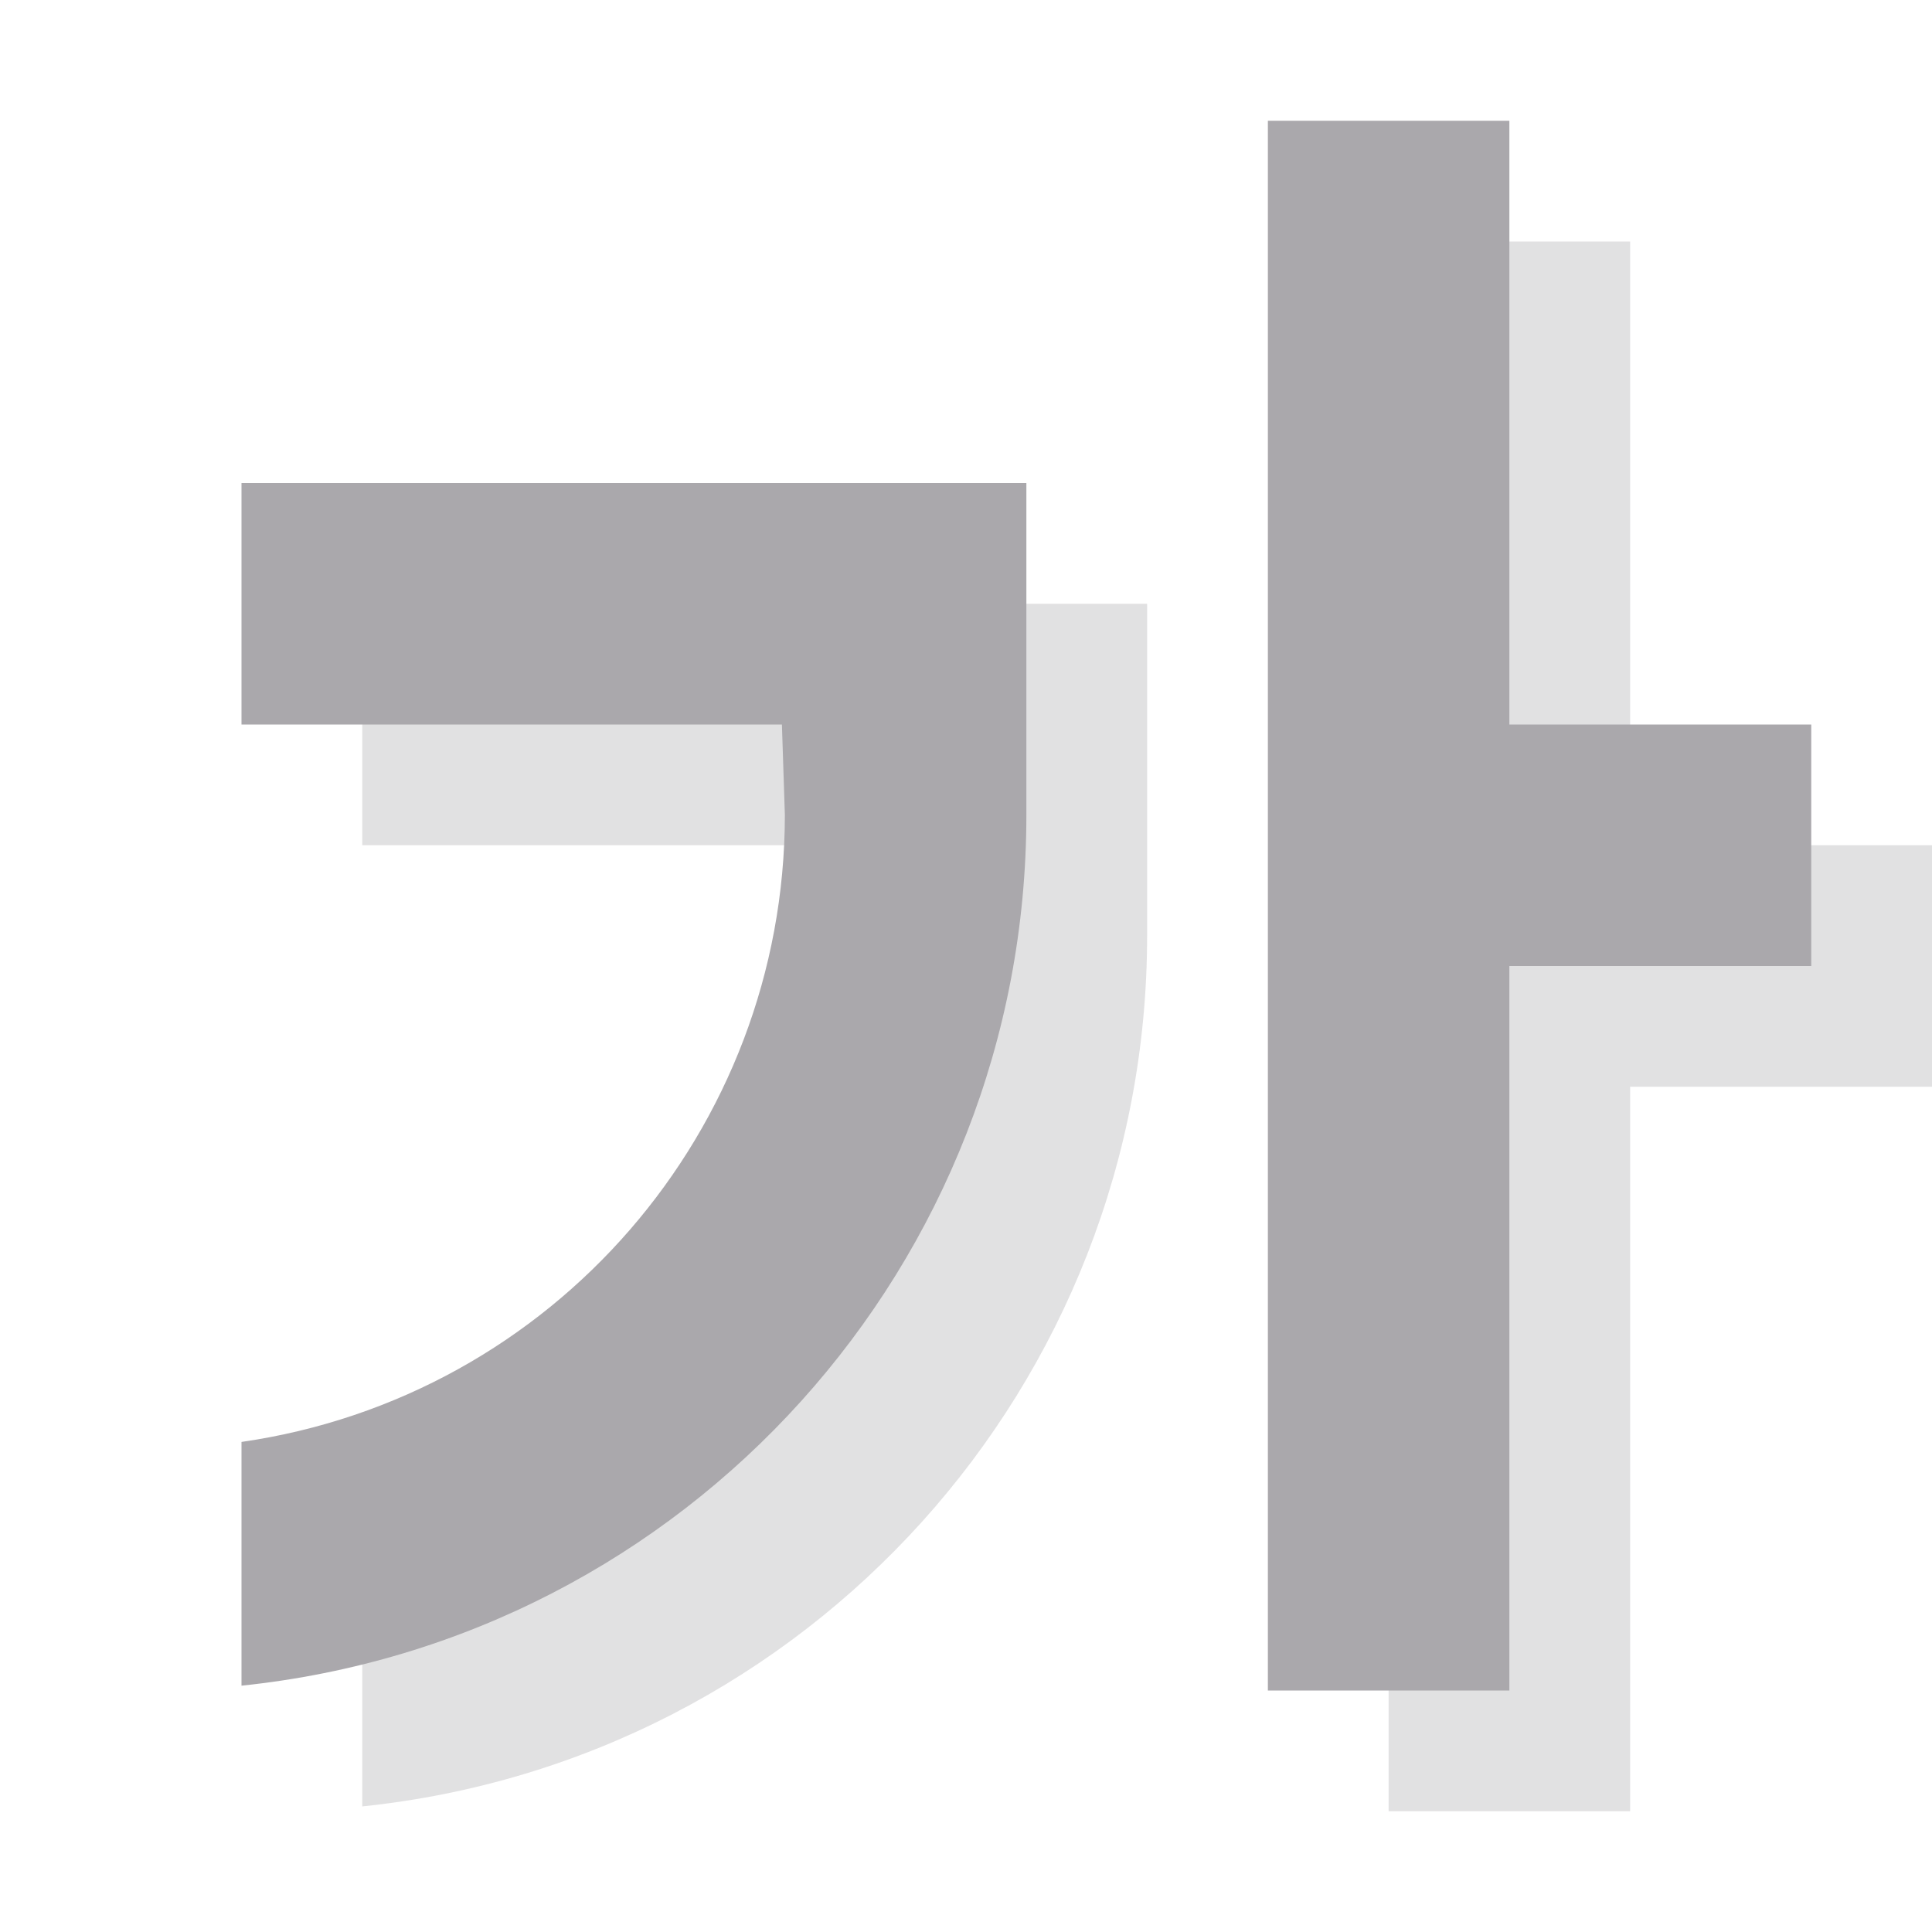
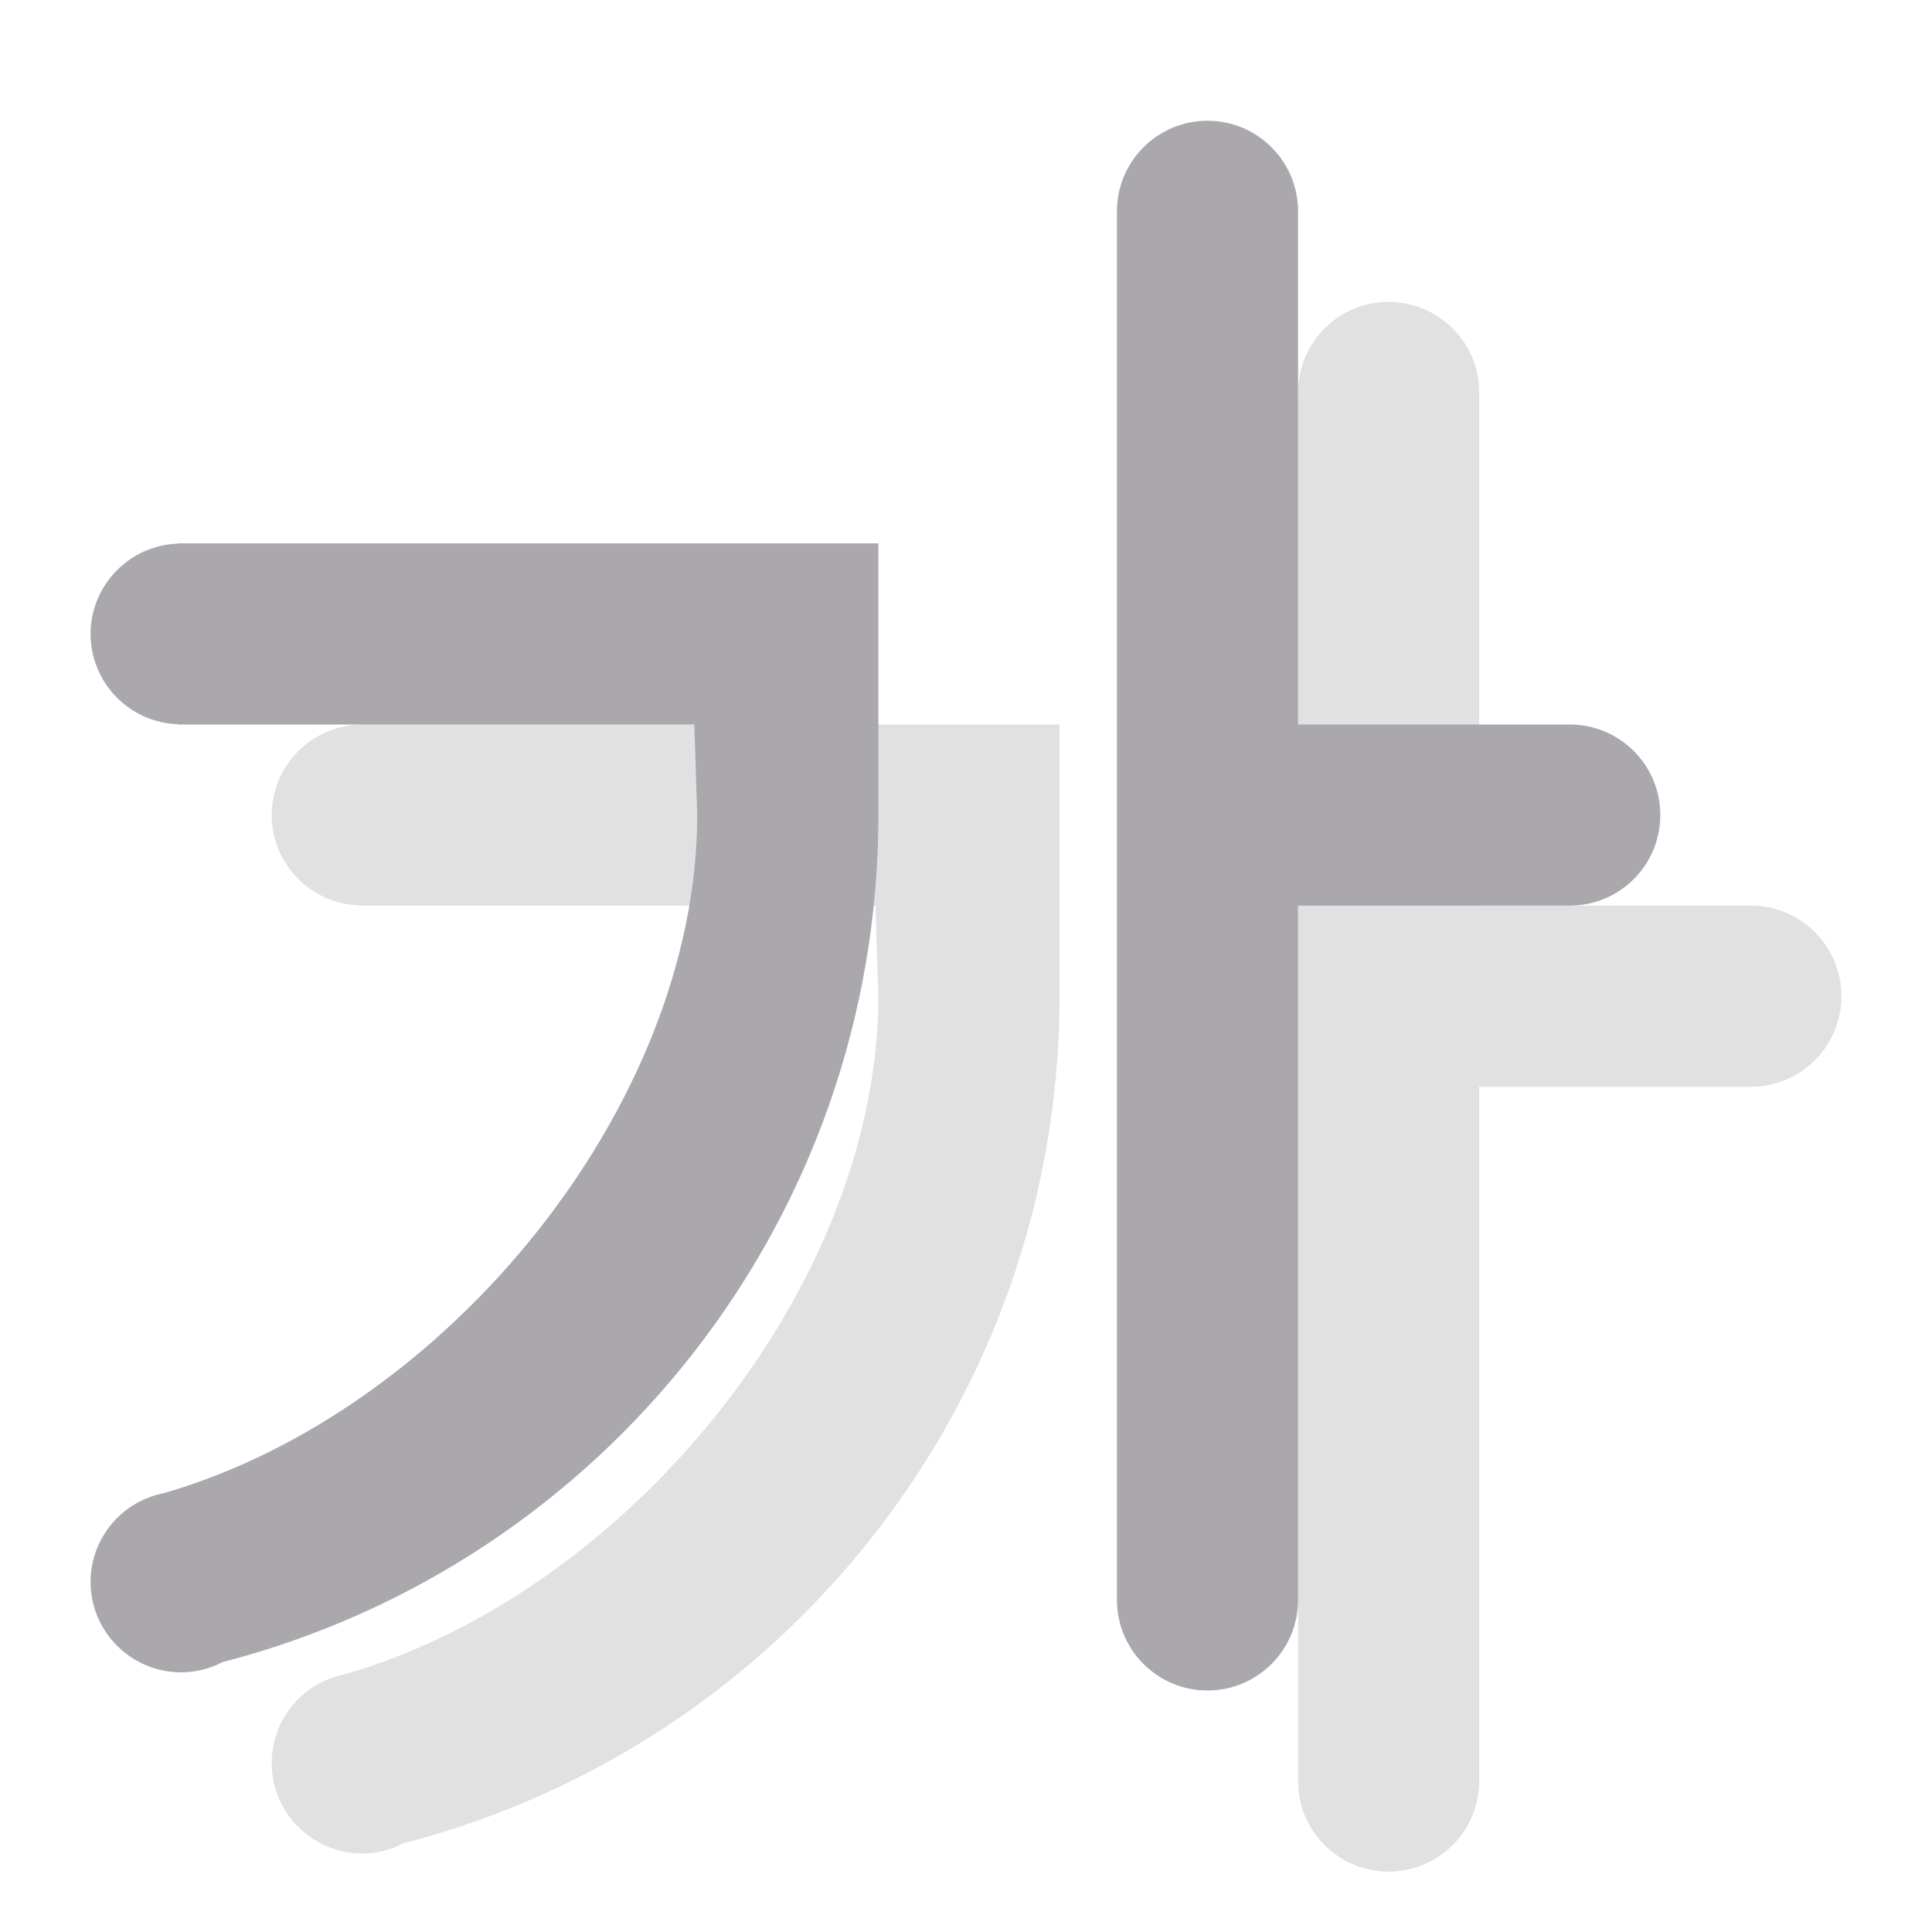
<svg xmlns="http://www.w3.org/2000/svg" height="32" viewBox="0 0 32 32" width="32">
  <g fill="#aaa8ac">
-     <path d="m23 4v26h4v-12h5v-4h-5v-10zm-17 6v4h8.951l.049 1.5c-.005 5.216-3.838 9.638-9 10.383v4.037c7.387-.768 12.999-6.993 13-14.42v-1.5-1-3z" opacity=".35" />
-     <path d="m21 2v26h4v-12h5v-4h-5v-10zm-17 6v4h8.951l.049 1.5c-.005 5.216-3.838 9.638-9 10.383v4.037c7.387-.768 12.999-6.993 13-14.42v-1.5-1-3z" />
+     <path d="m20 2c-.828 0-1.5.672-1.5 1.5v23c0 .828.672 1.5 1.5 1.5s1.5-.672 1.5-1.5v-11.5h4.5c.828 0 1.5-.672 1.5-1.5s-.672-1.5-1.5-1.5h-4.5v-8.5c0-.828-.672-1.5-1.5-1.5zm-17.049 7v.004c-.808.026-1.449.688-1.451 1.496.002.808.643 1.47 1.451 1.496v.004h.049 8.5l.049 1.5c-.004 4.805-4.149 9.88-8.838 11.232-.702.138-1.209.752-1.211 1.467 0 .828.672 1.5 1.5 1.5.239-.001.475-.059.688-.17 6.303-1.629 10.86-7.339 10.861-14.029v-2.5-2h-.049-11.5z" />
+     <path d="m23 5c-.828 0-1.5.672-1.5 1.5v23c0 .828.672 1.5 1.5 1.5s1.5-.672 1.5-1.5v-11.5h4.5c.828 0 1.5-.672 1.5-1.5s-.672-1.5-1.5-1.5h-4.5v-8.5c0-.828-.672-1.5-1.5-1.5zm-17.049 7v.004c-.808.026-1.449.688-1.451 1.496.002.808.643 1.47 1.451 1.496v.004h.049 8.5l.049 1.5c-.004 4.805-4.149 9.88-8.838 11.232-.702.138-1.209.752-1.211 1.467 0 .828.672 1.5 1.5 1.5.239-.001.475-.059.688-.17 6.303-1.629 10.86-7.339 10.861-14.029v-2.5-2h-.049-11.5z" opacity=".35" />
  </g>
</svg>
